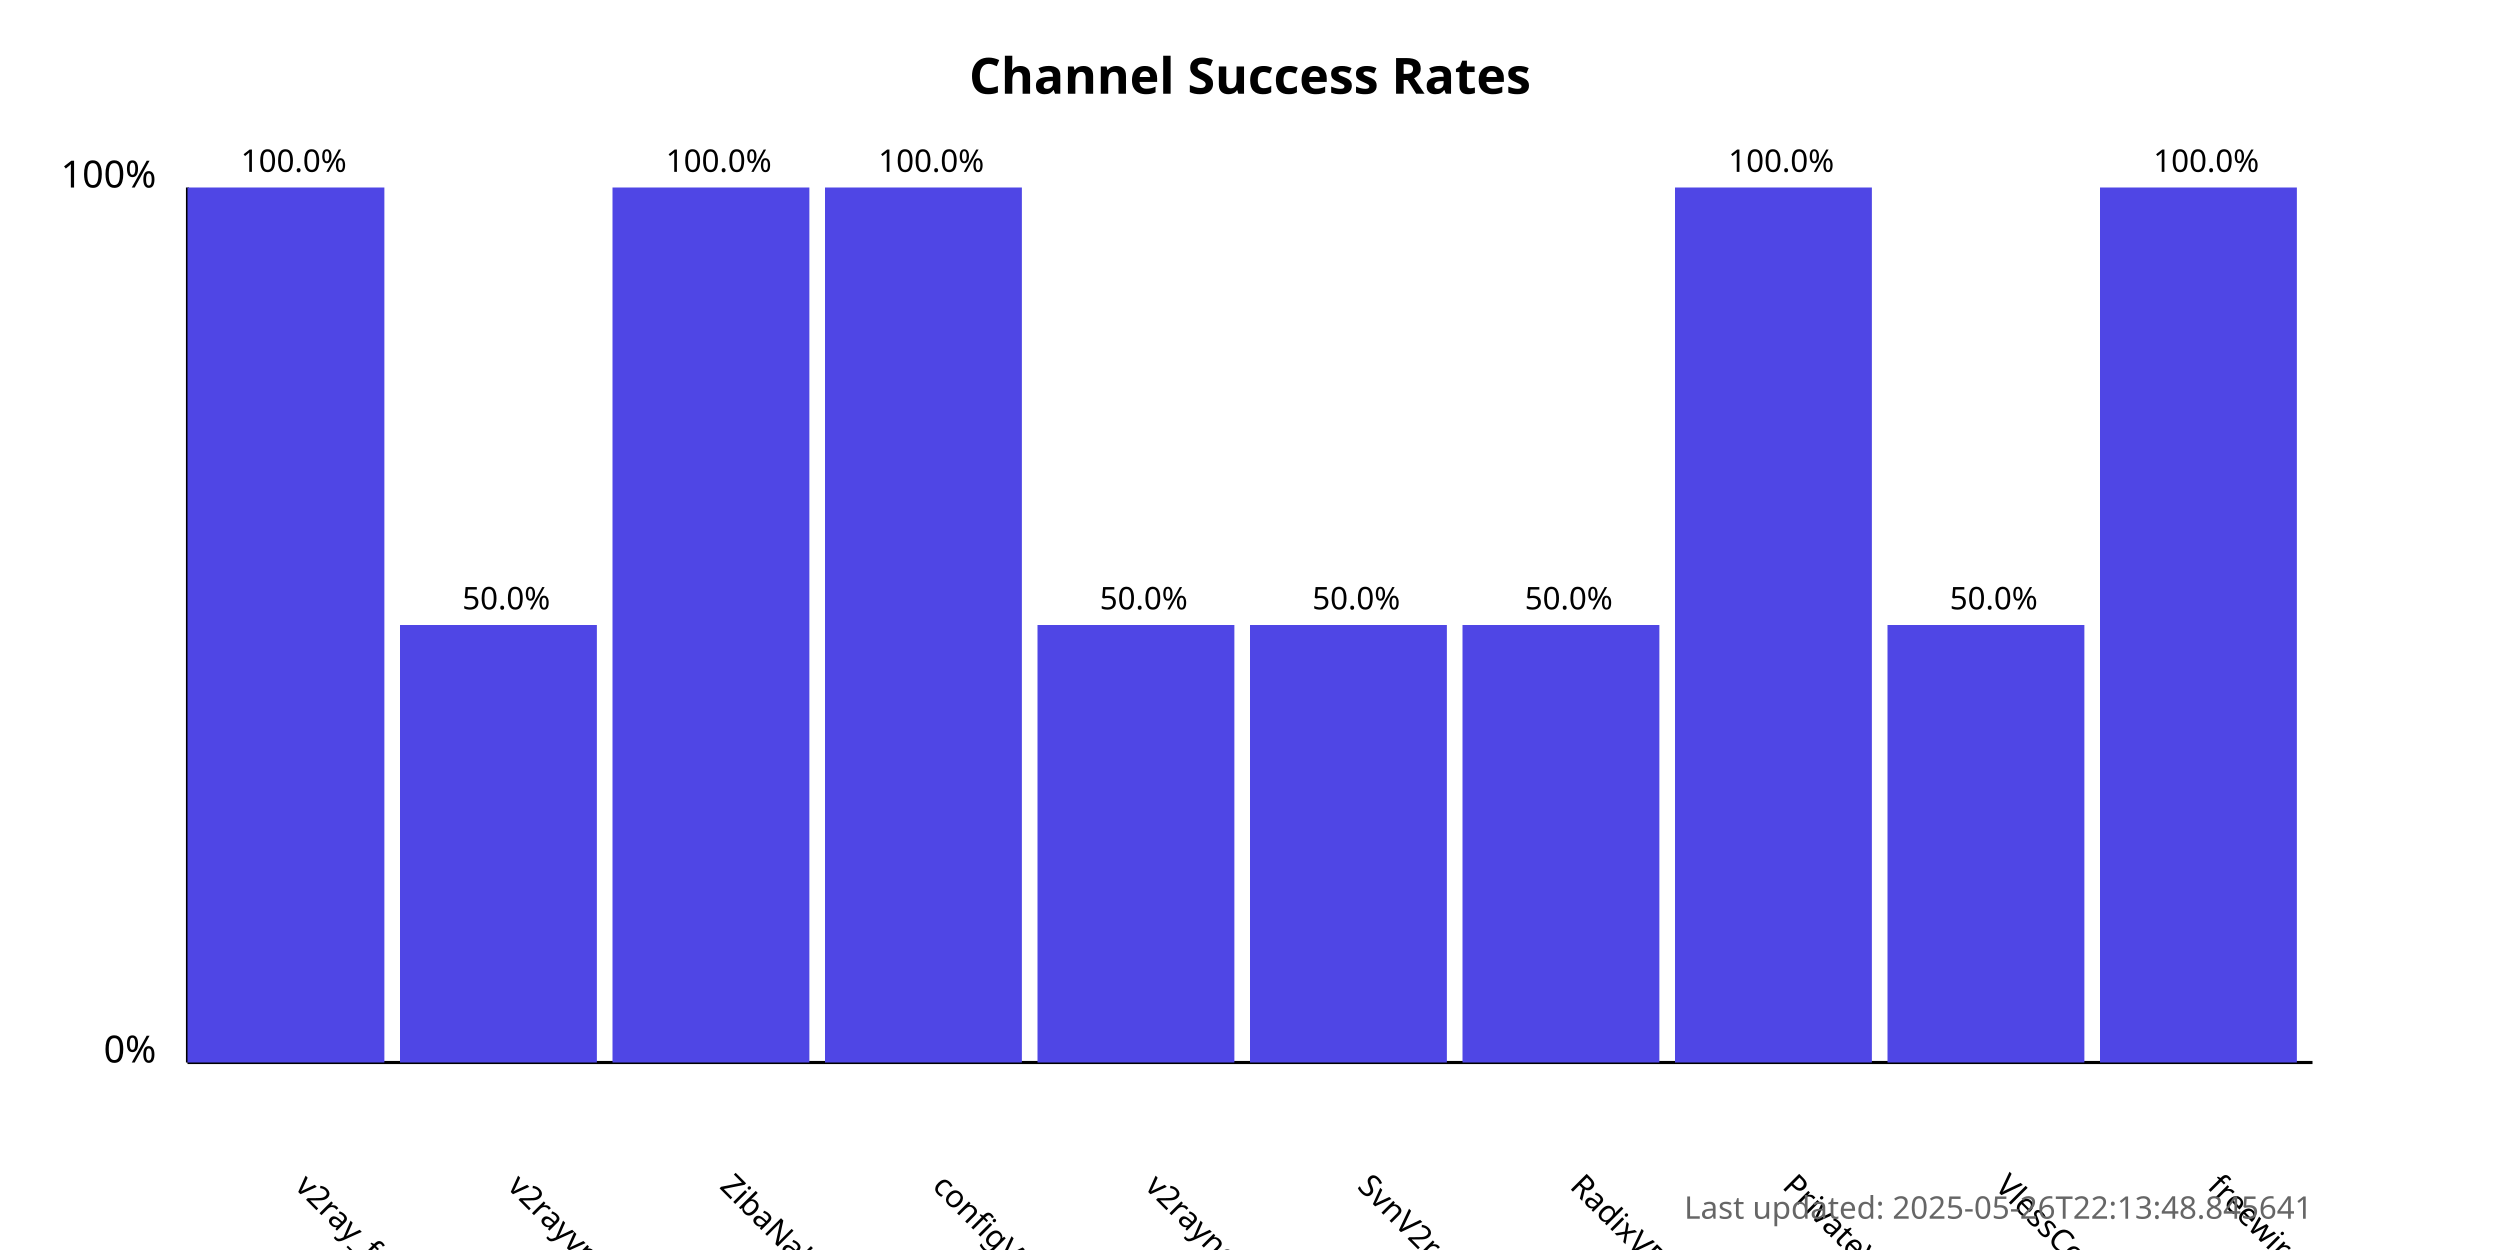
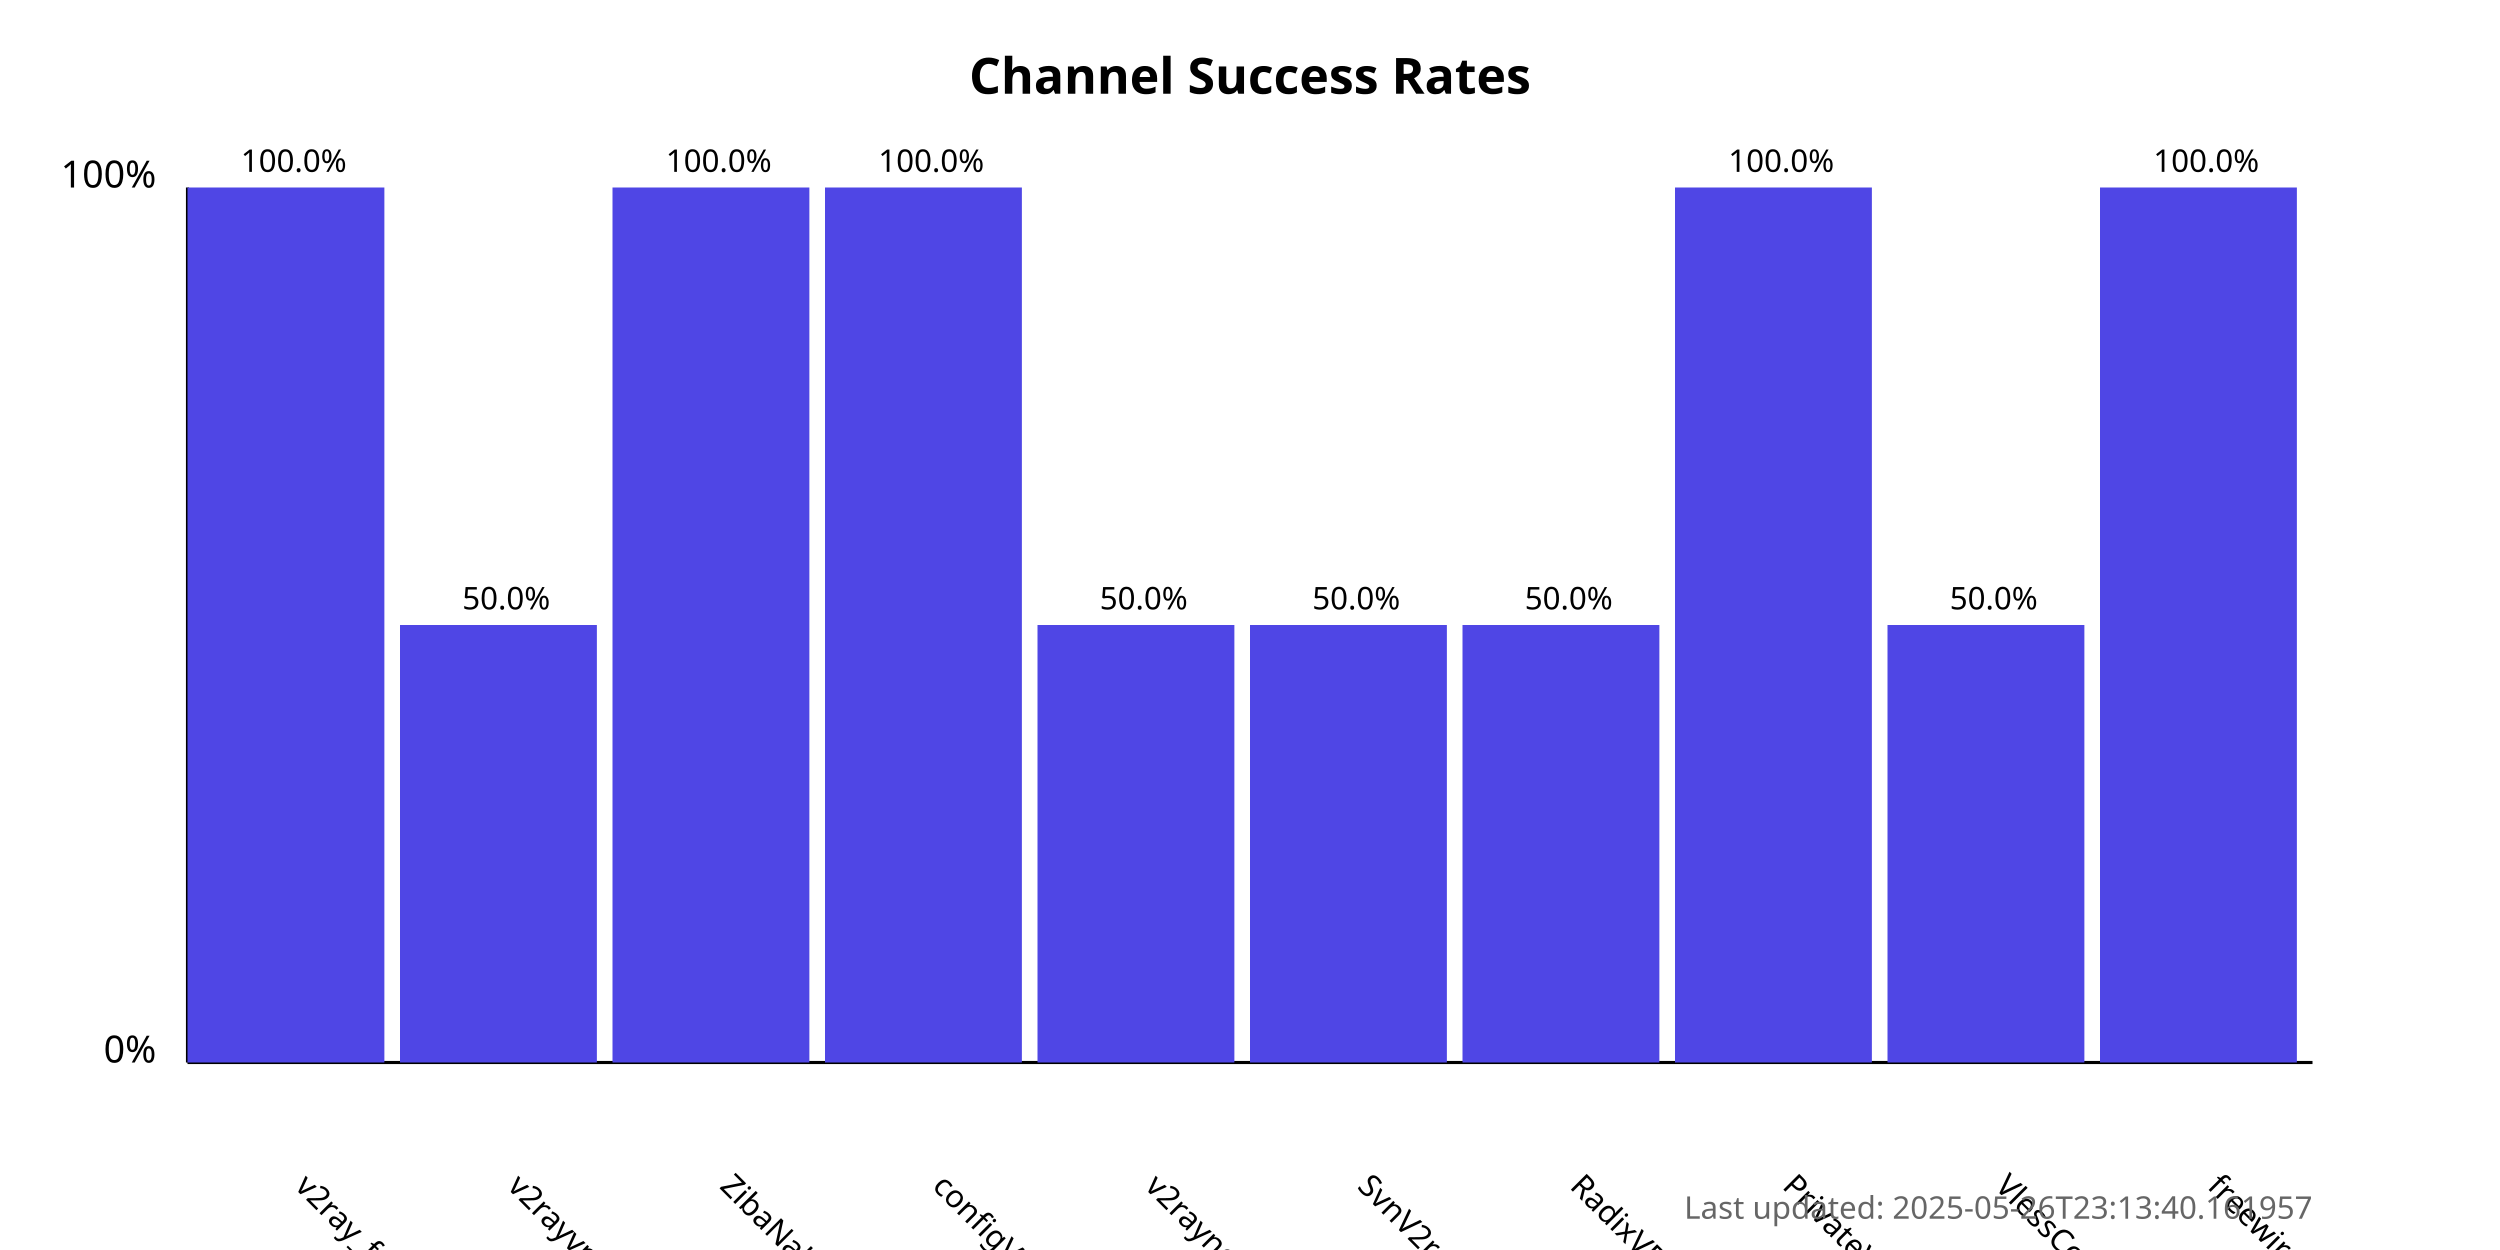
<svg xmlns="http://www.w3.org/2000/svg" width="800" height="400">
  <style>
            .chart-title { font: bold 16px sans-serif; }
            .axis-label { font: 12px sans-serif; }
            .tick-label { font: 10px sans-serif; }
            .bar { fill: #4f46e5; }
            .bar:hover { fill: #6366f1; }
            .timestamp { font: 10px sans-serif; fill: #666; }
        </style>
  <text x="400.0" y="30" text-anchor="middle" class="chart-title">
            Channel Success Rates
        </text>
  <line x1="60" y1="340" x2="60" y2="60" stroke="black" stroke-width="1" />
  <line x1="60" y1="340" x2="740" y2="340" stroke="black" stroke-width="1" />
  <text x="50" y="340" text-anchor="end" class="axis-label">0%</text>
  <text x="50" y="60" text-anchor="end" class="axis-label">100%</text>
  <g>
    <rect x="60" y="60.0" width="63.0" height="280.0" class="bar" />
    <text x="94.0" y="380" transform="rotate(45, 94.0, 380)" text-anchor="start" class="tick-label">
                v2ray_free_conf
            </text>
    <text x="94.0" y="55.0" text-anchor="middle" class="tick-label">
                100.0%
            </text>
  </g>
  <g>
    <rect x="128.0" y="200.0" width="63.0" height="140.0" class="bar" />
    <text x="162.0" y="380" transform="rotate(45, 162.0, 380)" text-anchor="start" class="tick-label">
                v2rayvpno
            </text>
    <text x="162.0" y="195.0" text-anchor="middle" class="tick-label">
                50.0%
            </text>
  </g>
  <g>
    <rect x="196.0" y="60.0" width="63.0" height="280.0" class="bar" />
    <text x="230.0" y="380" transform="rotate(45, 230.0, 380)" text-anchor="start" class="tick-label">
                ZibaNabz
            </text>
    <text x="230.0" y="55.0" text-anchor="middle" class="tick-label">
                100.0%
            </text>
  </g>
  <g>
    <rect x="264.0" y="60.0" width="63.0" height="280.0" class="bar" />
    <text x="298.0" y="380" transform="rotate(45, 298.0, 380)" text-anchor="start" class="tick-label">
                configV2rayForFree
            </text>
    <text x="298.0" y="55.0" text-anchor="middle" class="tick-label">
                100.0%
            </text>
  </g>
  <g>
    <rect x="332.0" y="200.0" width="63.0" height="140.0" class="bar" />
    <text x="366.0" y="380" transform="rotate(45, 366.0, 380)" text-anchor="start" class="tick-label">
                v2rayngvpn
            </text>
    <text x="366.0" y="195.0" text-anchor="middle" class="tick-label">
                50.0%
            </text>
  </g>
  <g>
    <rect x="400.0" y="200.0" width="63.0" height="140.0" class="bar" />
    <text x="434.0" y="380" transform="rotate(45, 434.0, 380)" text-anchor="start" class="tick-label">
                SvnV2ray
            </text>
    <text x="434.0" y="195.0" text-anchor="middle" class="tick-label">
                50.0%
            </text>
  </g>
  <g>
    <rect x="468.0" y="200.0" width="63.0" height="140.0" class="bar" />
    <text x="502.0" y="380" transform="rotate(45, 502.0, 380)" text-anchor="start" class="tick-label">
                RadixVPN
            </text>
    <text x="502.0" y="195.0" text-anchor="middle" class="tick-label">
                50.0%
            </text>
  </g>
  <g>
    <rect x="536.0" y="60.0" width="63.0" height="280.0" class="bar" />
    <text x="570.0" y="380" transform="rotate(45, 570.0, 380)" text-anchor="start" class="tick-label">
                PrivateVPNs
            </text>
    <text x="570.0" y="55.0" text-anchor="middle" class="tick-label">
                100.0%
            </text>
  </g>
  <g>
    <rect x="604.0" y="200.0" width="63.0" height="140.0" class="bar" />
    <text x="638.0" y="380" transform="rotate(45, 638.0, 380)" text-anchor="start" class="tick-label">
                VlessConfig
            </text>
    <text x="638.0" y="195.0" text-anchor="middle" class="tick-label">
                50.0%
            </text>
  </g>
  <g>
    <rect x="672.0" y="60.0" width="63.0" height="280.0" class="bar" />
    <text x="706.0" y="380" transform="rotate(45, 706.0, 380)" text-anchor="start" class="tick-label">
                freewireguard
            </text>
    <text x="706.0" y="55.0" text-anchor="middle" class="tick-label">
                100.0%
            </text>
  </g>
  <text x="740" y="390" text-anchor="end" class="timestamp">
-             Last updated: 2025-05-26T22:13:48.845641
+             Last updated: 2025-05-26T23:13:40.161957
        </text>
</svg>
